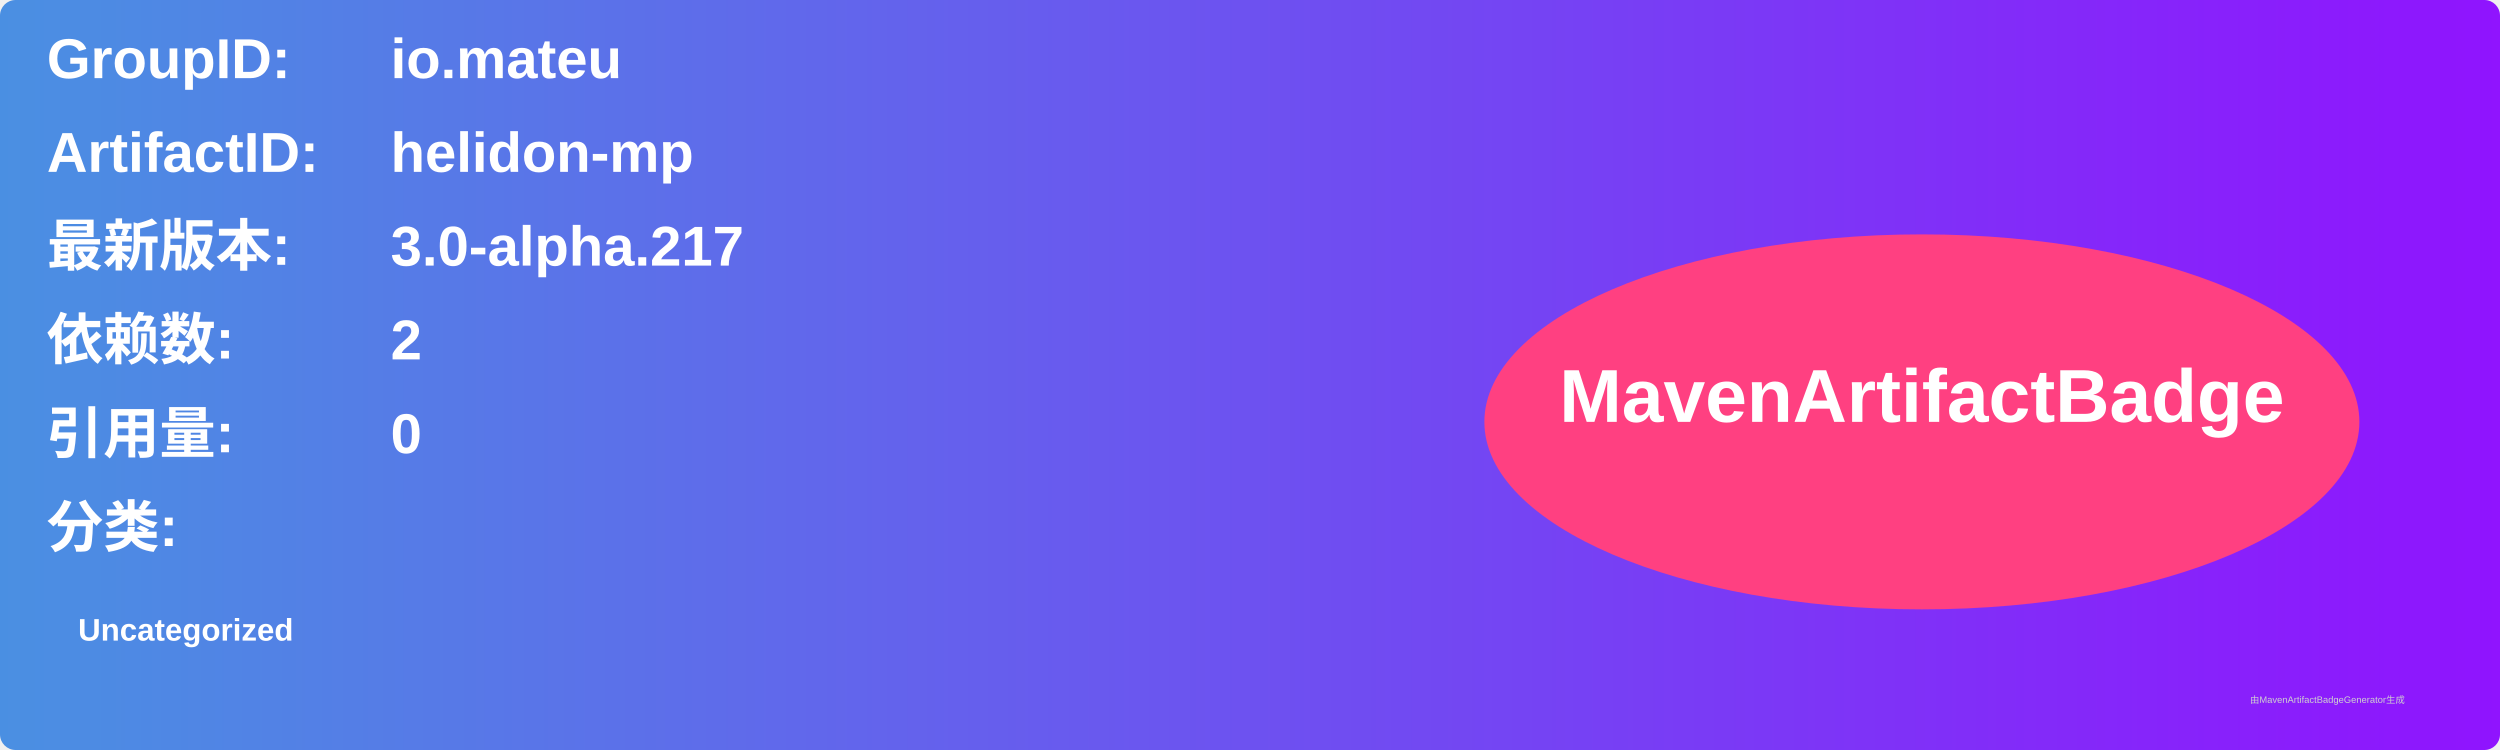
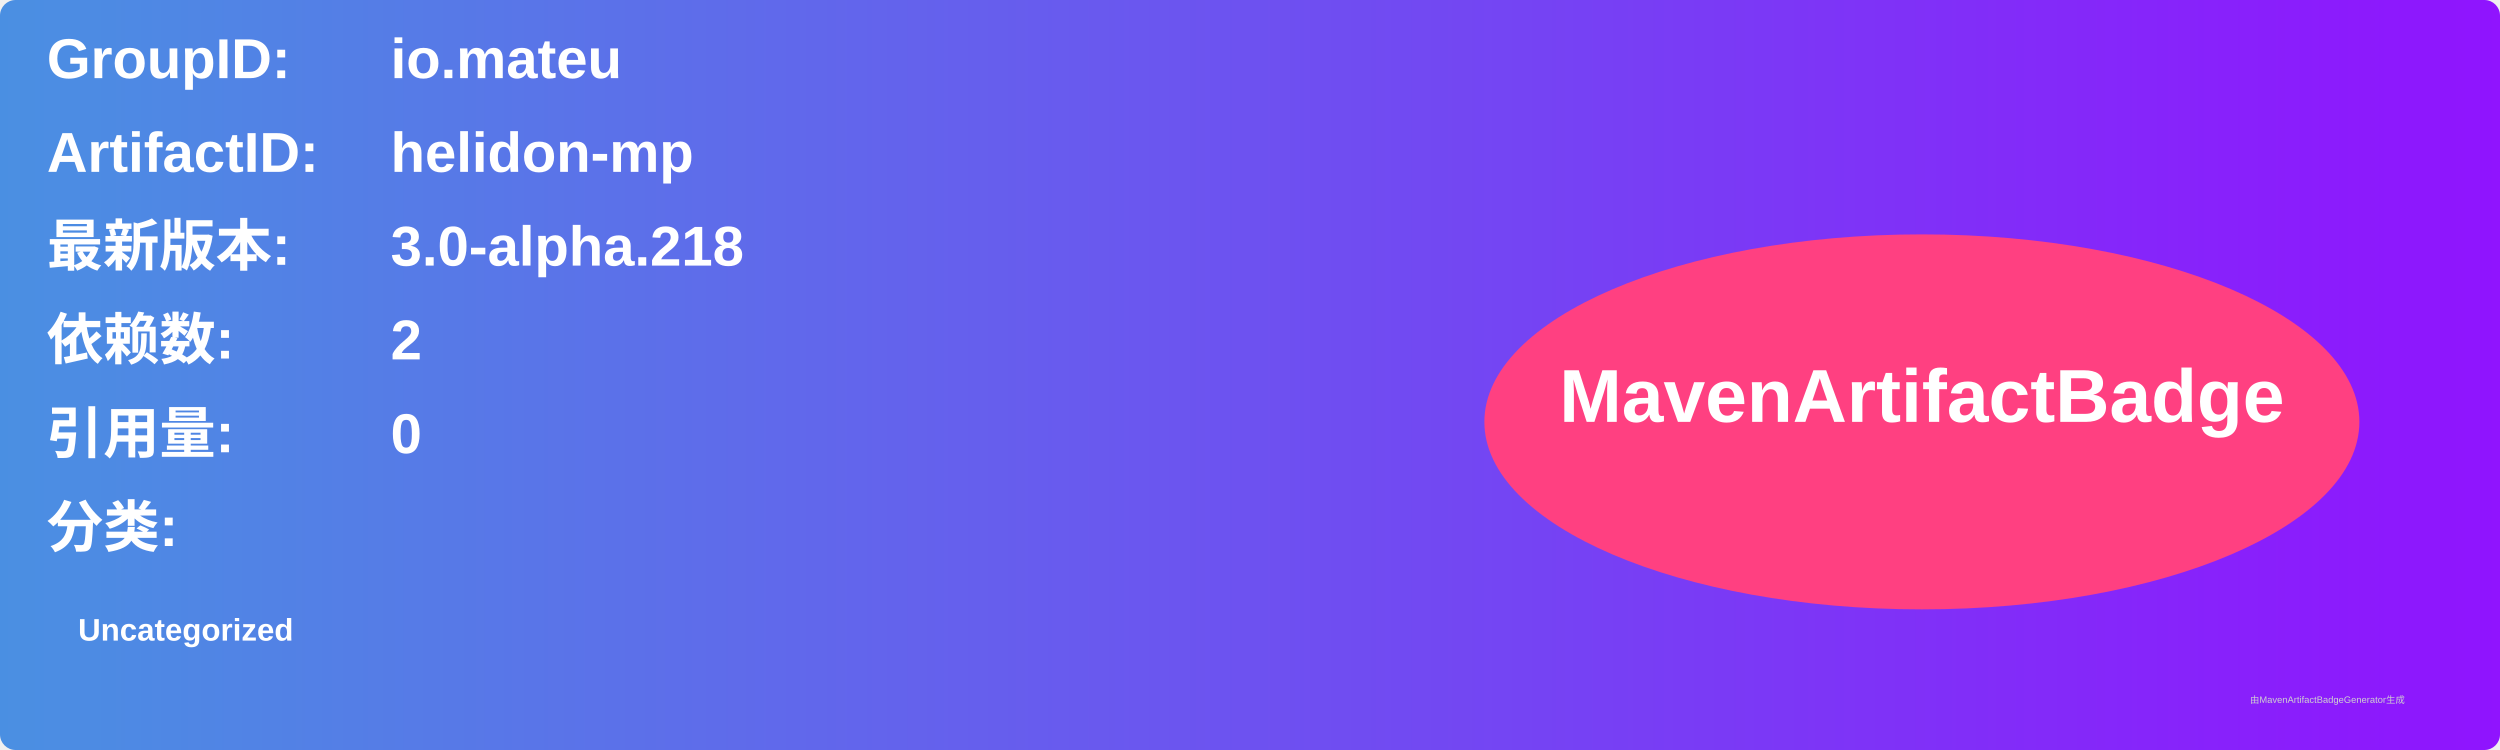
<svg xmlns="http://www.w3.org/2000/svg" width="800" height="240" viewBox="0 0 800 240">
  <linearGradient id="grad" x1="0%" y1="0%" x2="100%" y2="0%">
    <stop offset="0%" stop-color="#4a90e2" />
    <stop offset="100%" stop-color="#9013fe" />
  </linearGradient>
  <rect width="100%" height="100%" rx="5" ry="5" fill="url(#grad)" />
  <g transform="translate(15, 15)">
    <text x="0" y="10" font-family="Arial" font-size="18" fill="white" font-weight="bold" width="260">GroupID:</text>
    <text x="110" y="10" font-family="Arial" font-size="18" fill="white" font-weight="bold" width="460">io.mateu</text>
    <text x="0" y="40" font-family="Arial" font-size="18" fill="white" font-weight="bold" width="260">ArtifactID:</text>
    <text x="110" y="40" font-family="Arial" font-size="18" fill="white" font-weight="bold" width="460">helidon-mp</text>
    <text x="0" y="70" font-family="Arial" font-size="18" fill="white" font-weight="bold">最新版本:</text>
    <text x="110" y="70" font-family="Arial" font-size="18" fill="white" font-weight="bold">
-       <tspan font-weight="bold">3.0-alpha.217</tspan>
+       <tspan font-weight="bold">3.0-alpha.218</tspan>
    </text>
    <text x="0" y="100" font-family="Arial" font-size="18" fill="white" font-weight="bold">依赖数: </text>
    <text x="110" y="100" font-family="Arial" font-size="18" fill="white">
      <tspan font-weight="bold">2</tspan>
    </text>
    <text x="0" y="130" font-family="Arial" font-size="18" fill="white" font-weight="bold">引用量: </text>
    <text x="110" y="130" font-family="Arial" font-size="18" fill="white">
      <tspan font-weight="bold">0</tspan>
    </text>
    <text x="0" y="160" font-family="Arial" font-size="18" fill="white" font-weight="bold">分类:</text>
    <text x="10" y="190" font-family="Arial" font-size="10" fill="white">
      <tspan font-weight="bold">Uncategorized</tspan>
    </text>
    <ellipse cx="600" cy="120" rx="140" ry="60" fill="#ff4081" />
    <text x="600" y="120" text-anchor="middle" font-family="Arial" font-size="24" fill="white" font-weight="bold">MavenArtifactBadge</text>
  </g>
  <text x="720" y="225" font-family="Arial" font-size="3" fill="#d0d0d0">由MavenArtifactBadgeGenerator生成</text>
</svg>
